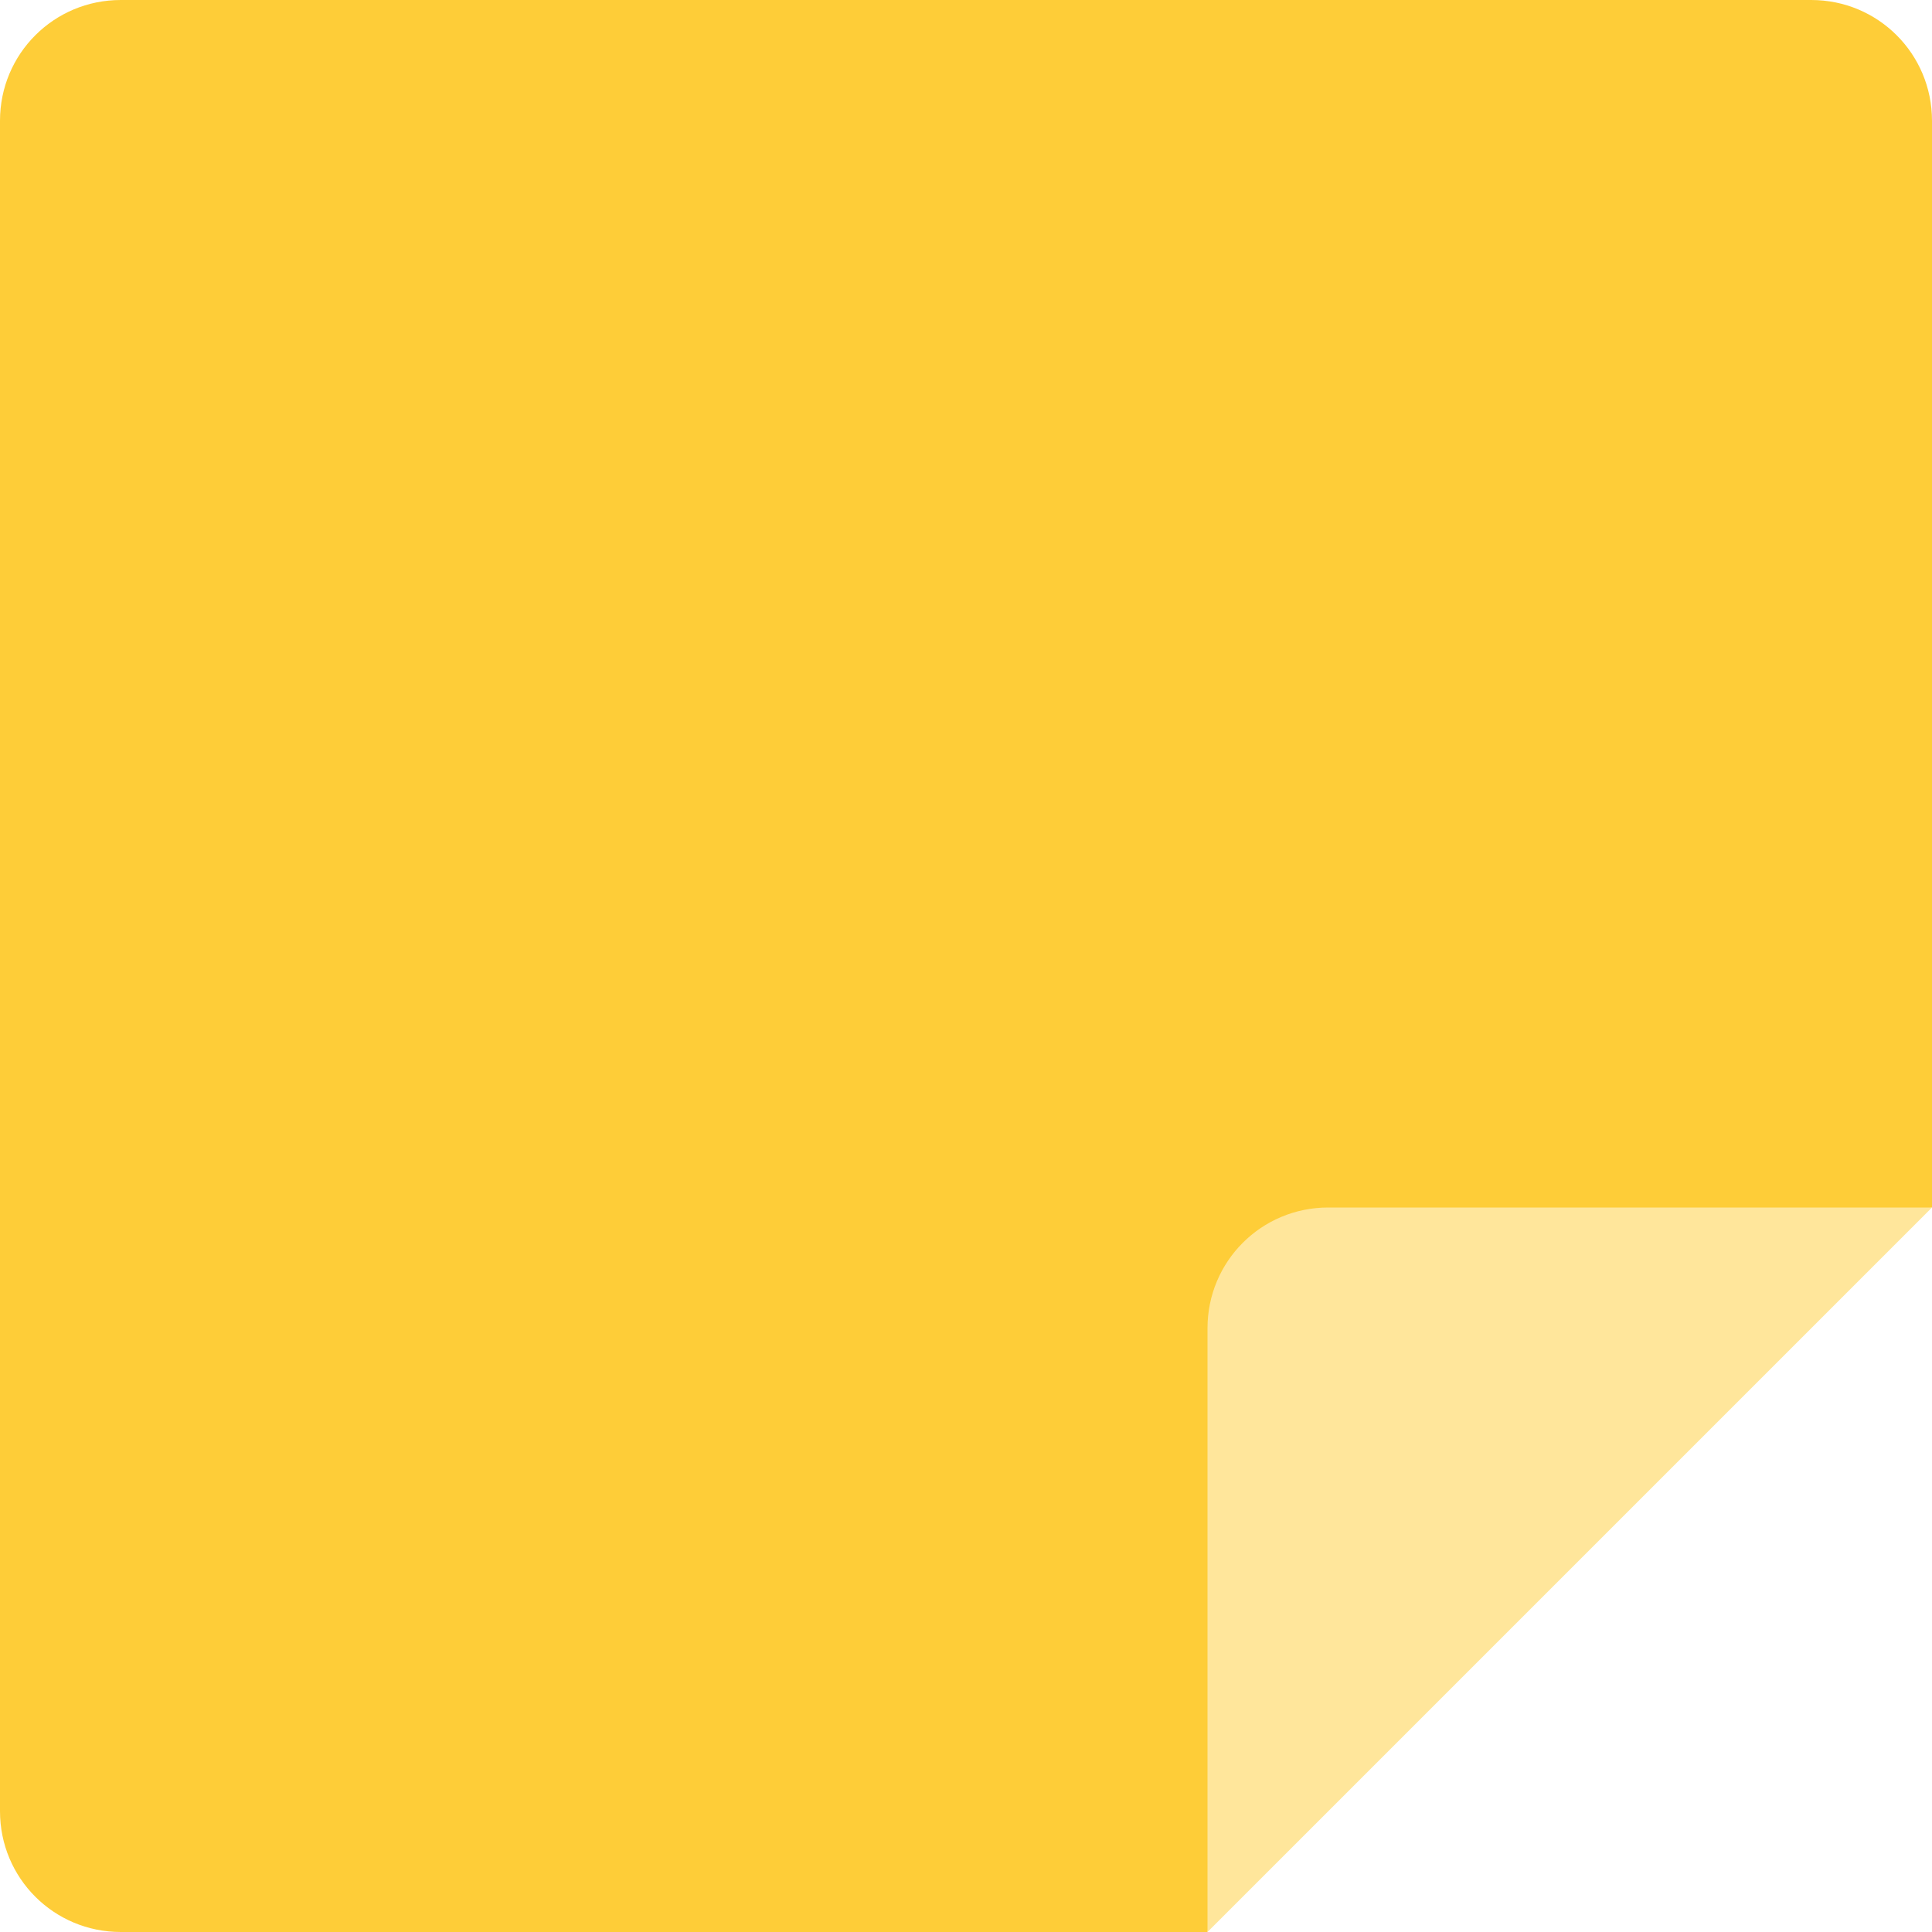
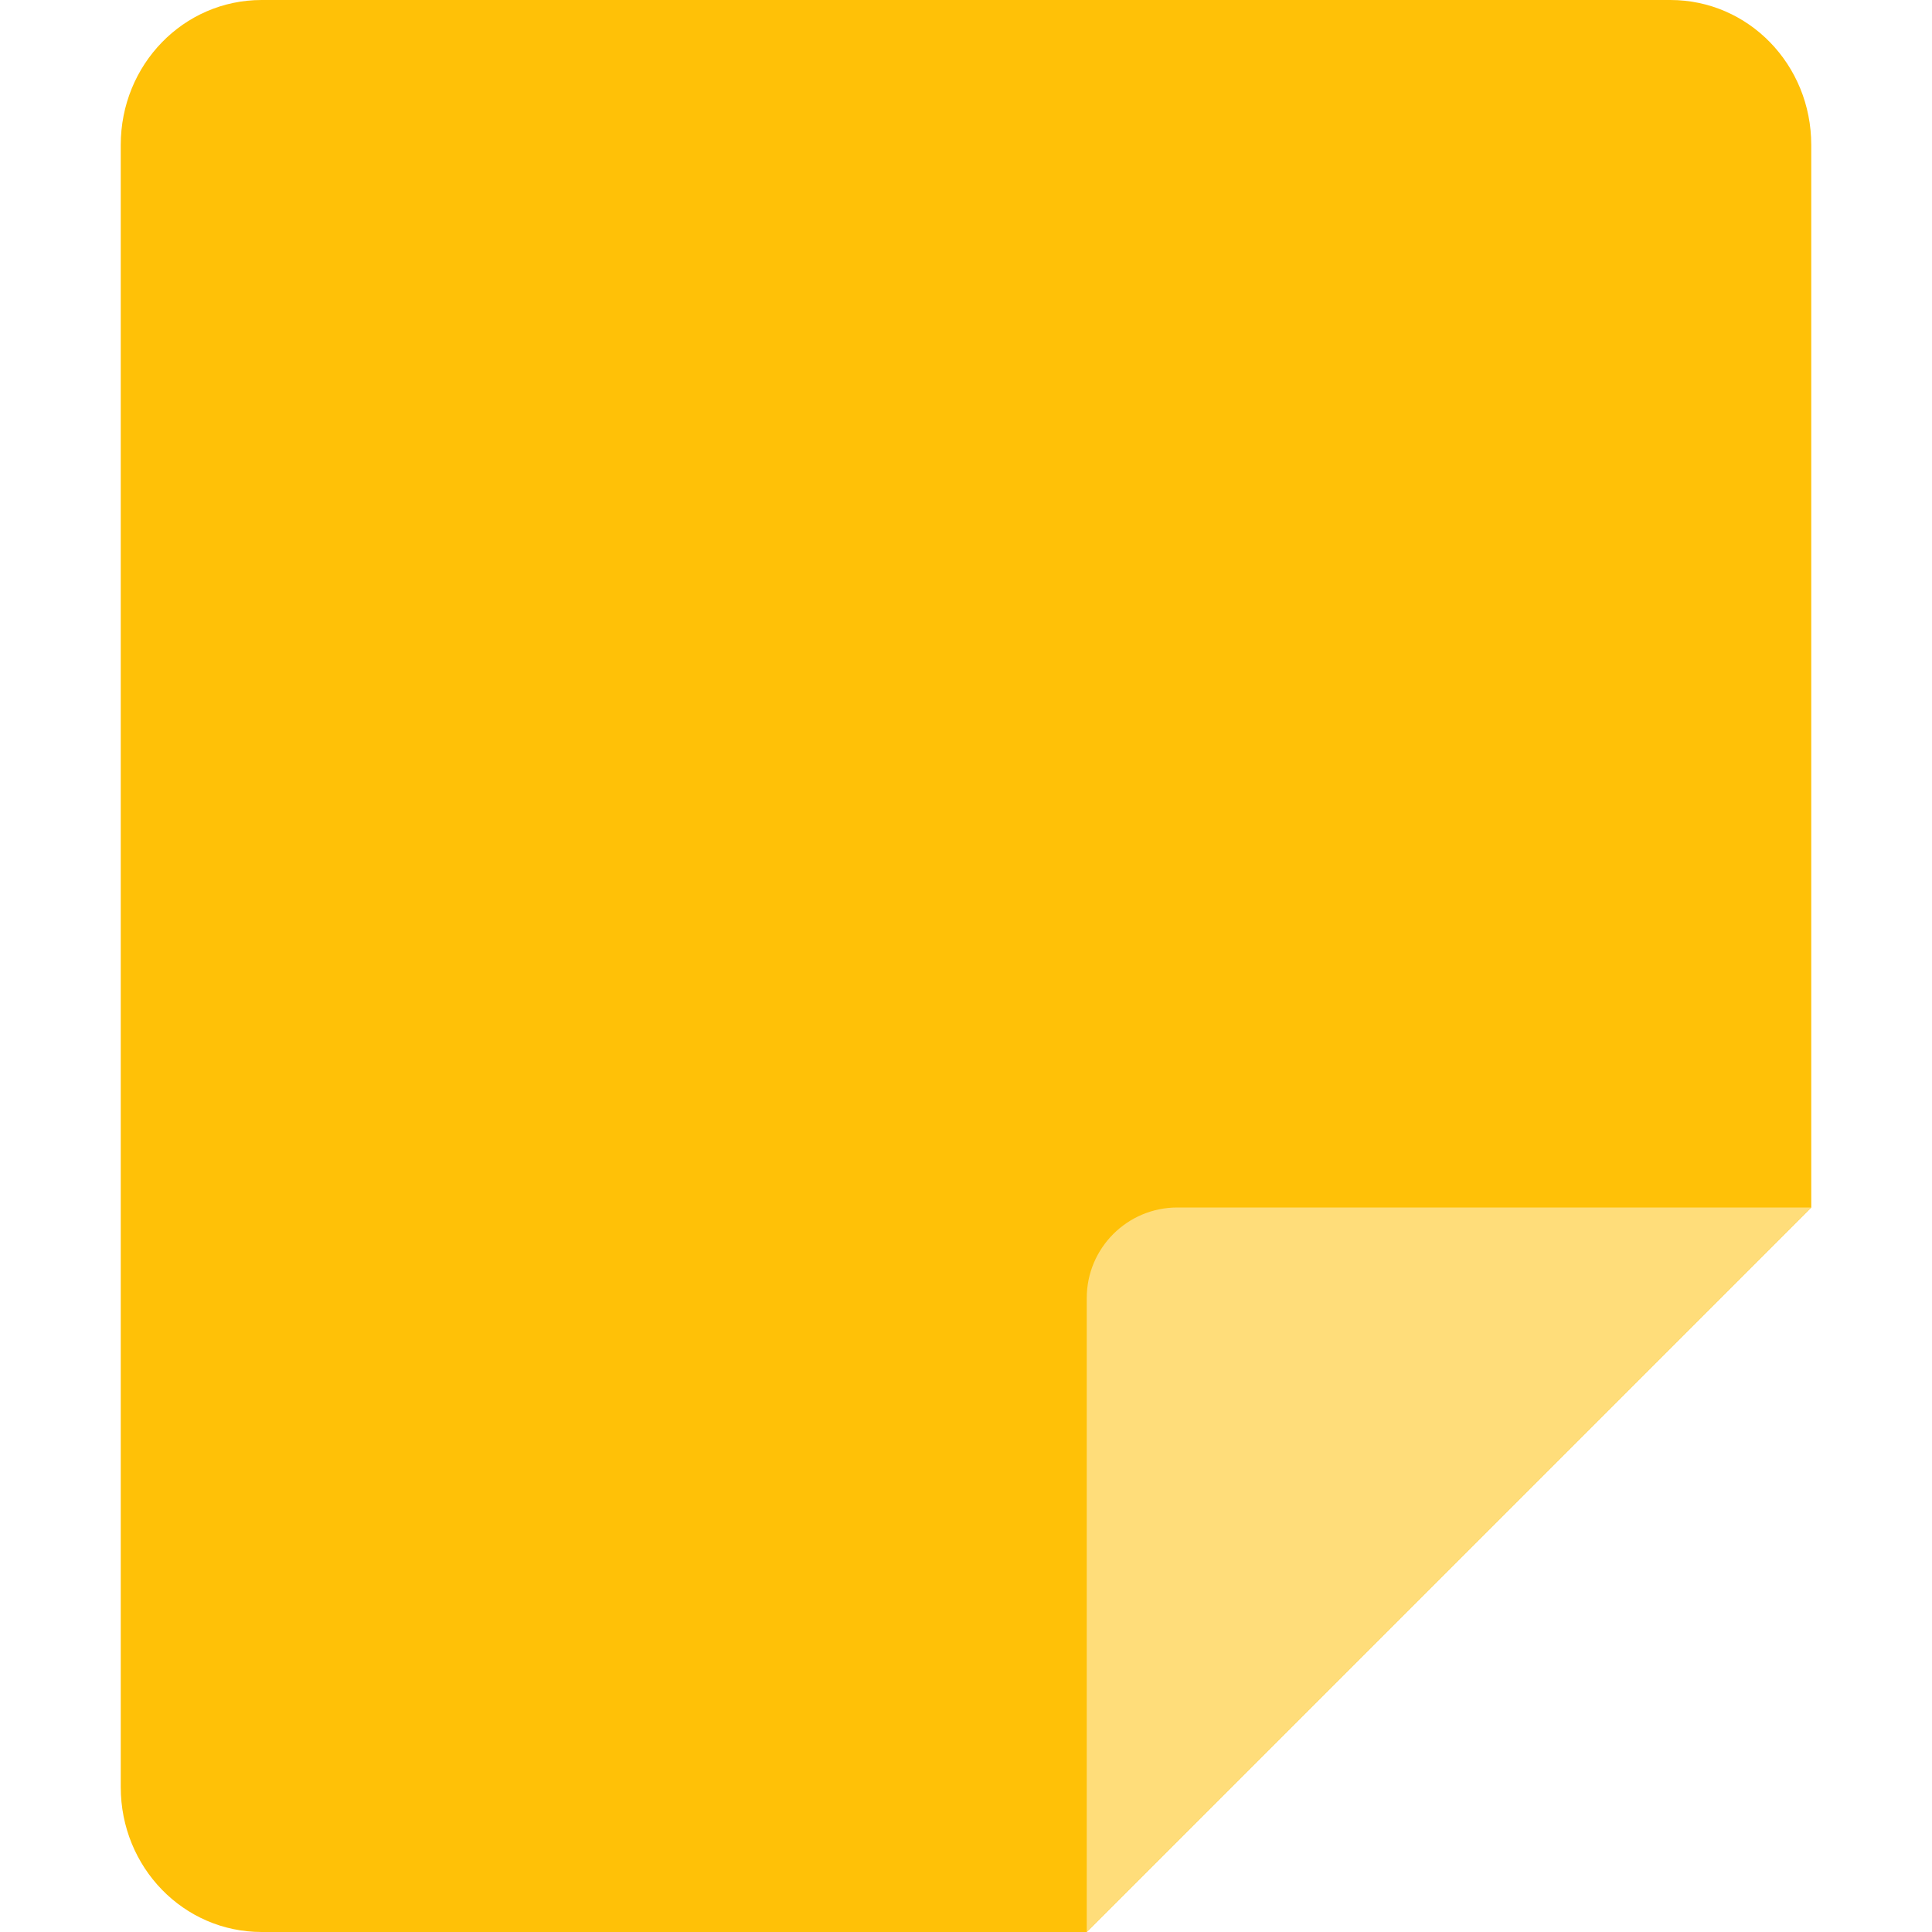
<svg xmlns="http://www.w3.org/2000/svg" width="16" height="16" version="1">
-   <path style="fill:#fecd38" d="M 1,0 H 15 C 15.554,0 16,0.446 16,1 V 10 L 11,11 10,16 H 1 C 0.446,16 0,15.554 0,15 V 1 C 0,0.446 0.446,0 1,0 Z" />
-   <path style="fill:#ffe69b" d="M 11,10 H 16 L 10,16 V 11 C 10,10.446 10.446,10 11,10 Z" />
+   <path style="fill:#ffc107;stop-color:#000000" d="M 2.167,0 H 13.833 C 14.48,0 15,0.535 15,1.2 V 10 L 9,16 H 2.167 C 1.52,16 1,15.465 1,14.8 V 1.2 c 0,-0.665 0.52,-1.2 1.167,-1.2 z" />
+   <path style="fill:#ffdd7a" d="M 15,10 H 9.75 C 9.336,10 9,10.336 9,10.75 V 16 Z" />
</svg>
